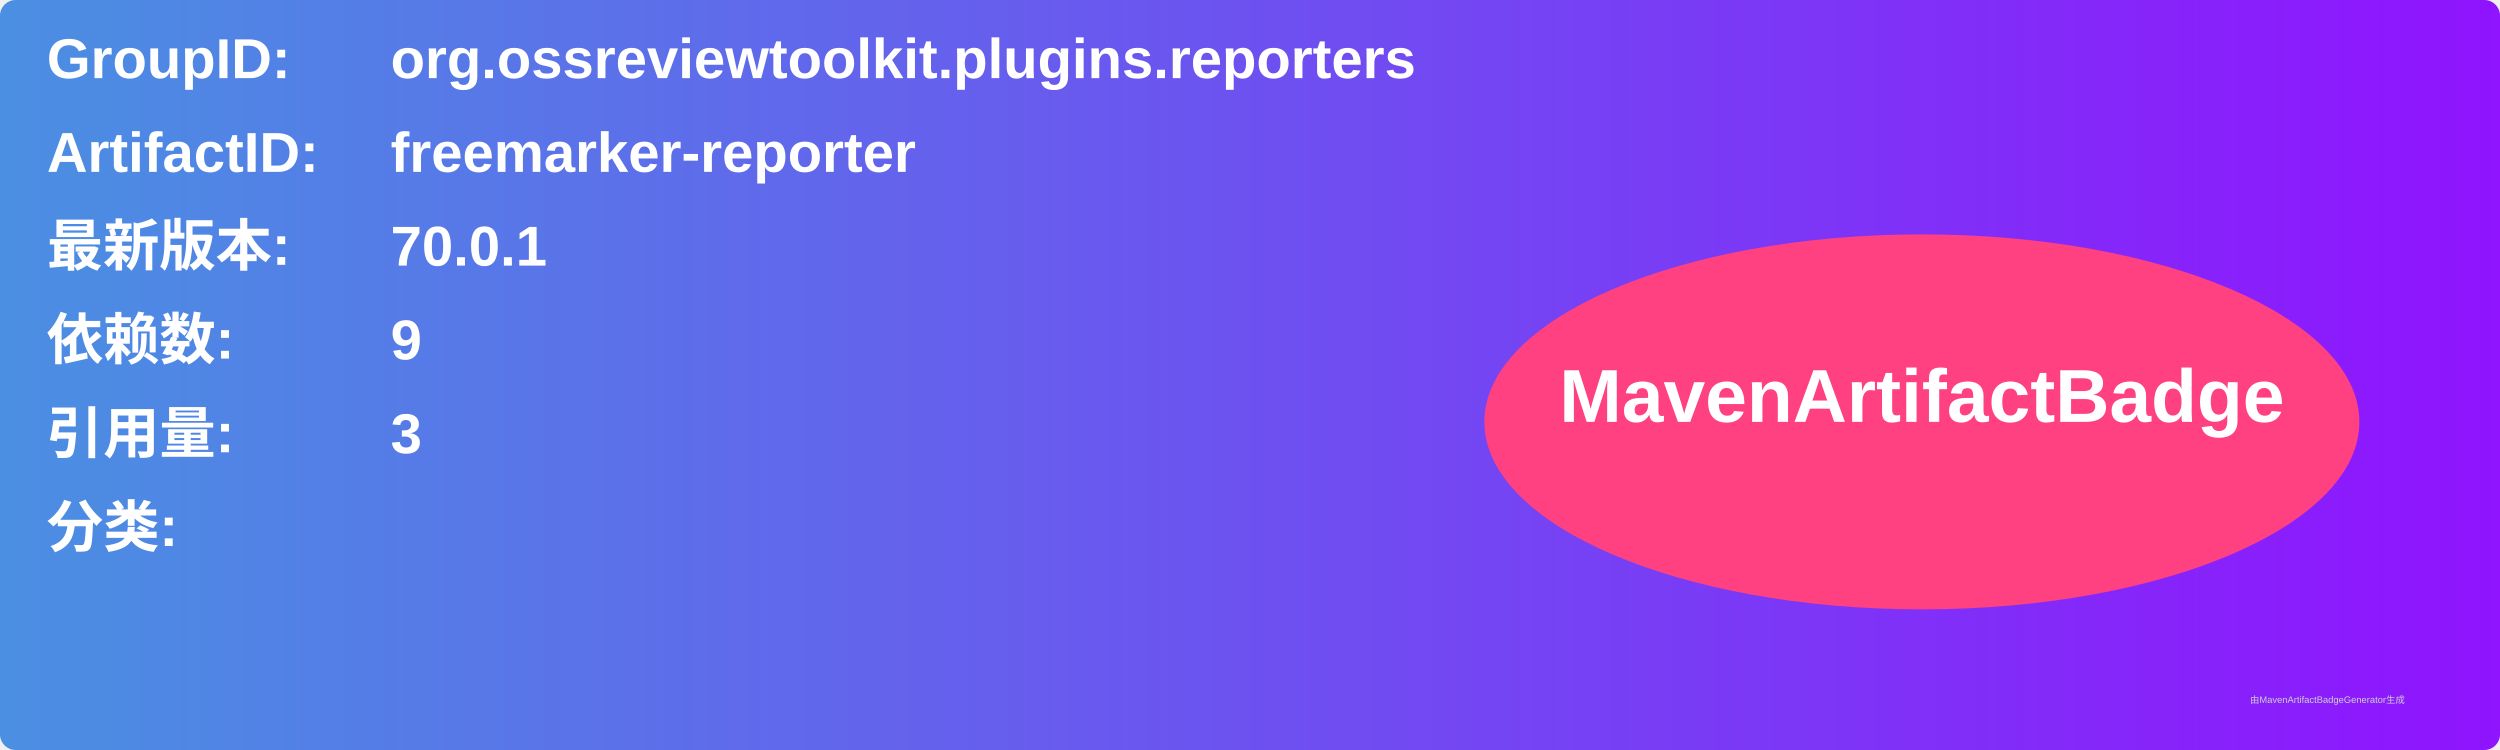
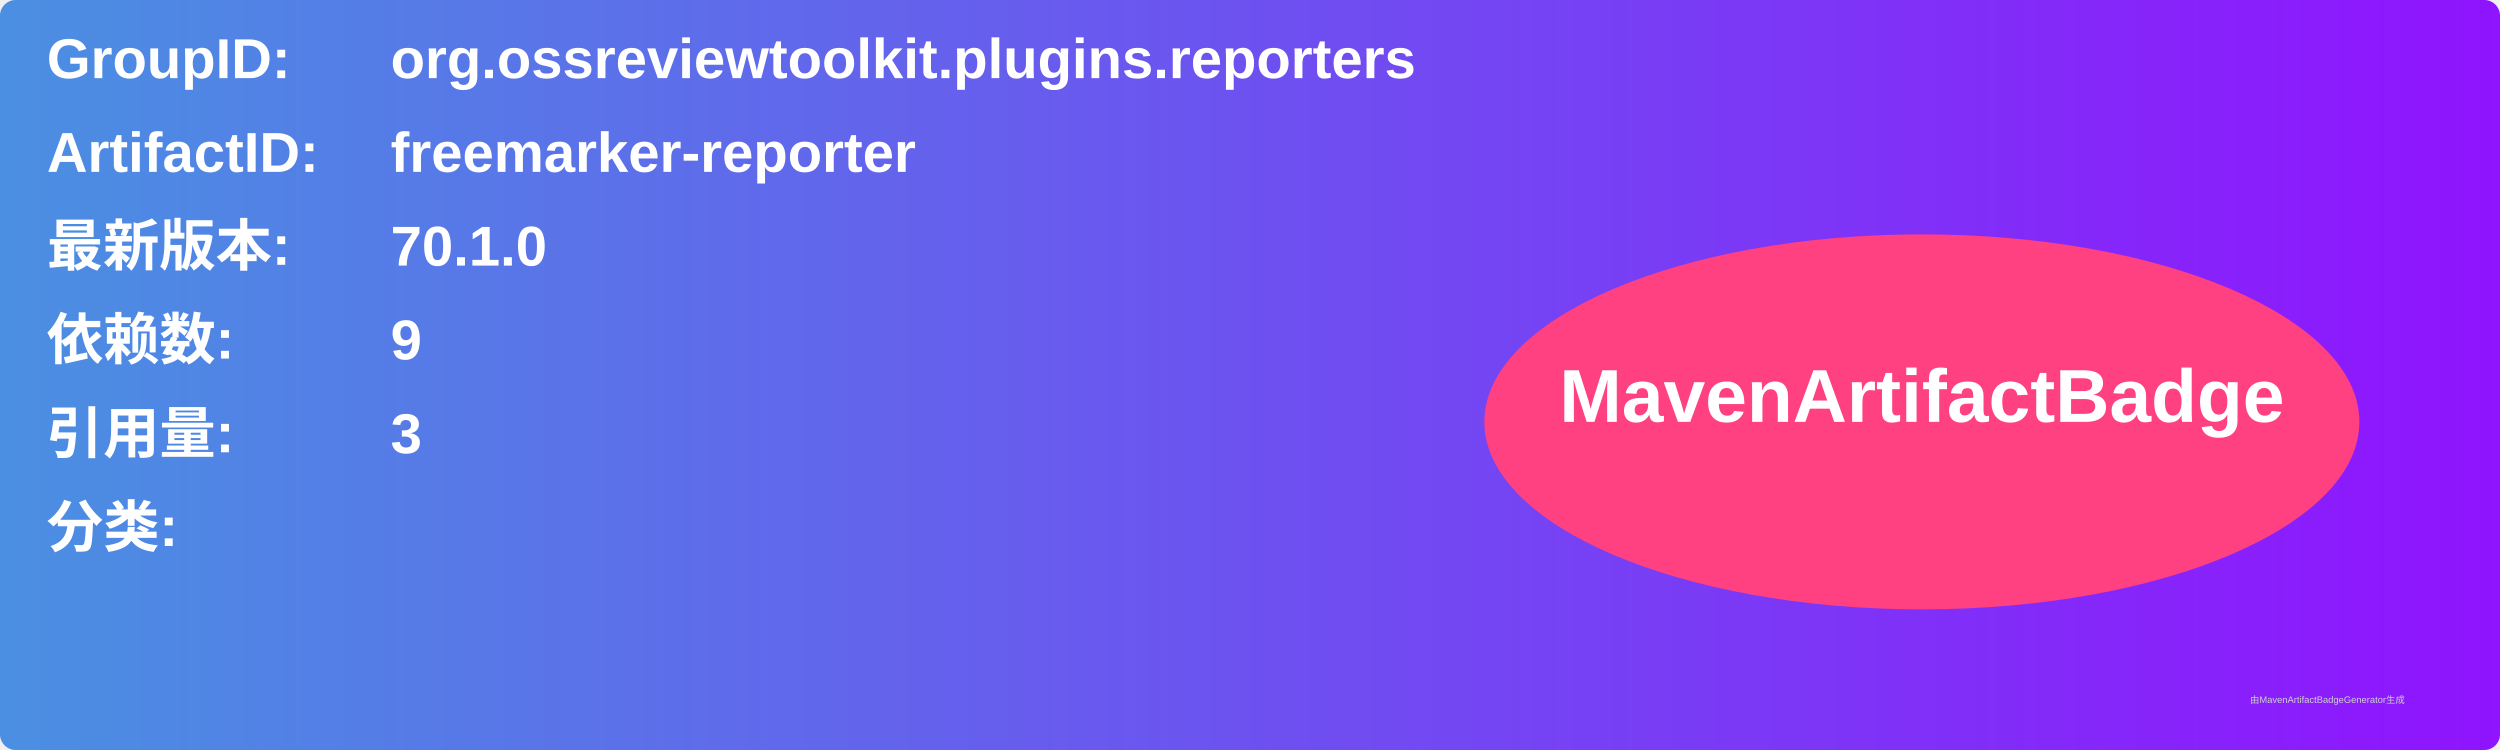
<svg xmlns="http://www.w3.org/2000/svg" width="800" height="240" viewBox="0 0 800 240">
  <linearGradient id="grad" x1="0%" y1="0%" x2="100%" y2="0%">
    <stop offset="0%" stop-color="#4a90e2" />
    <stop offset="100%" stop-color="#9013fe" />
  </linearGradient>
  <rect width="100%" height="100%" rx="5" ry="5" fill="url(#grad)" />
  <g transform="translate(15, 15)">
    <text x="0" y="10" font-family="Arial" font-size="18" fill="white" font-weight="bold" width="260">GroupID:</text>
    <text x="110" y="10" font-family="Arial" font-size="18" fill="white" font-weight="bold" width="460">org.ossreviewtoolkit.plugins.reporters</text>
    <text x="0" y="40" font-family="Arial" font-size="18" fill="white" font-weight="bold" width="260">ArtifactID:</text>
    <text x="110" y="40" font-family="Arial" font-size="18" fill="white" font-weight="bold" width="460">freemarker-reporter</text>
    <text x="0" y="70" font-family="Arial" font-size="18" fill="white" font-weight="bold">最新版本:</text>
    <text x="110" y="70" font-family="Arial" font-size="18" fill="white" font-weight="bold">
-       <tspan font-weight="bold">70.0.1</tspan>
+       <tspan font-weight="bold">70.1.0</tspan>
    </text>
    <text x="0" y="100" font-family="Arial" font-size="18" fill="white" font-weight="bold">依赖数: </text>
    <text x="110" y="100" font-family="Arial" font-size="18" fill="white">
      <tspan font-weight="bold">9</tspan>
    </text>
    <text x="0" y="130" font-family="Arial" font-size="18" fill="white" font-weight="bold">引用量: </text>
    <text x="110" y="130" font-family="Arial" font-size="18" fill="white">
      <tspan font-weight="bold">3</tspan>
    </text>
    <text x="0" y="160" font-family="Arial" font-size="18" fill="white" font-weight="bold">分类:</text>
    <text x="10" y="190" font-family="Arial" font-size="10" fill="white">
      <tspan font-weight="bold" />
    </text>
    <ellipse cx="600" cy="120" rx="140" ry="60" fill="#ff4081" />
    <text x="600" y="120" text-anchor="middle" font-family="Arial" font-size="24" fill="white" font-weight="bold">MavenArtifactBadge</text>
  </g>
  <text x="720" y="225" font-family="Arial" font-size="3" fill="#d0d0d0">由MavenArtifactBadgeGenerator生成</text>
</svg>
